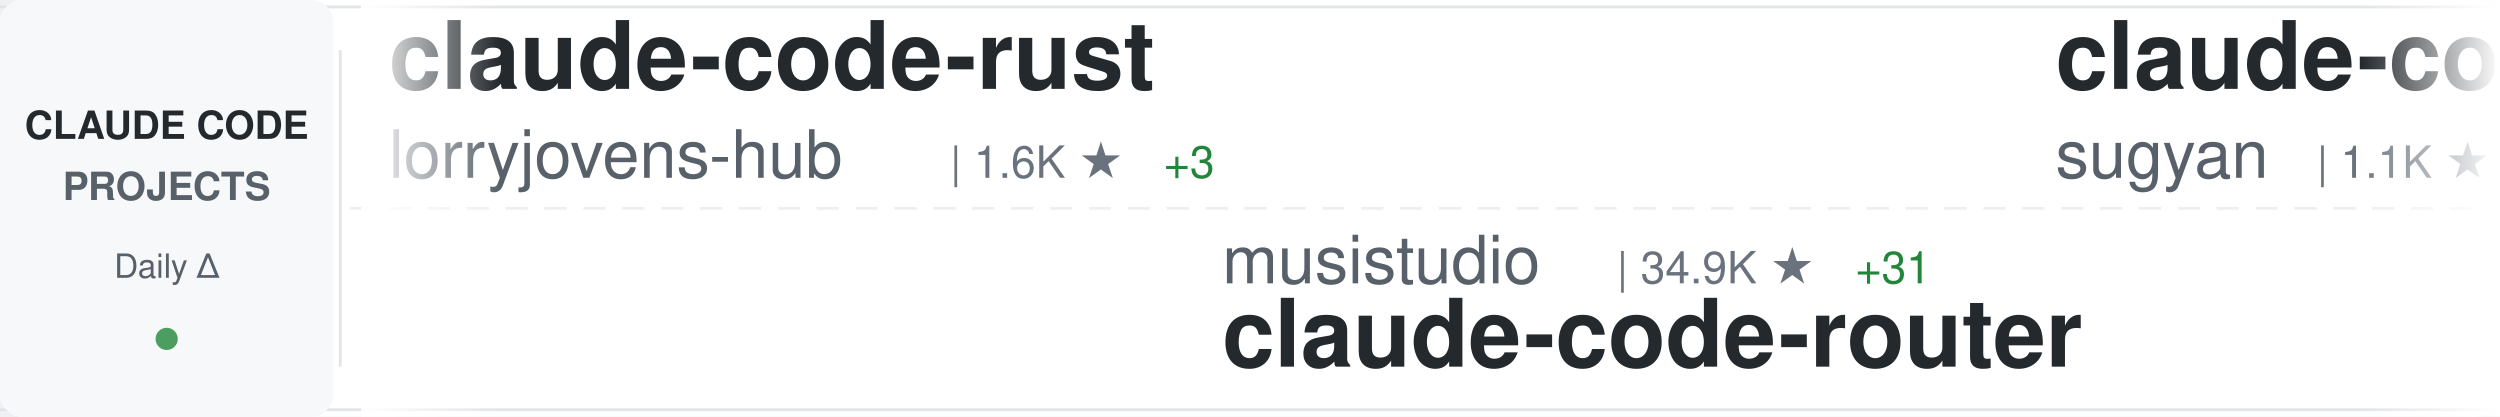
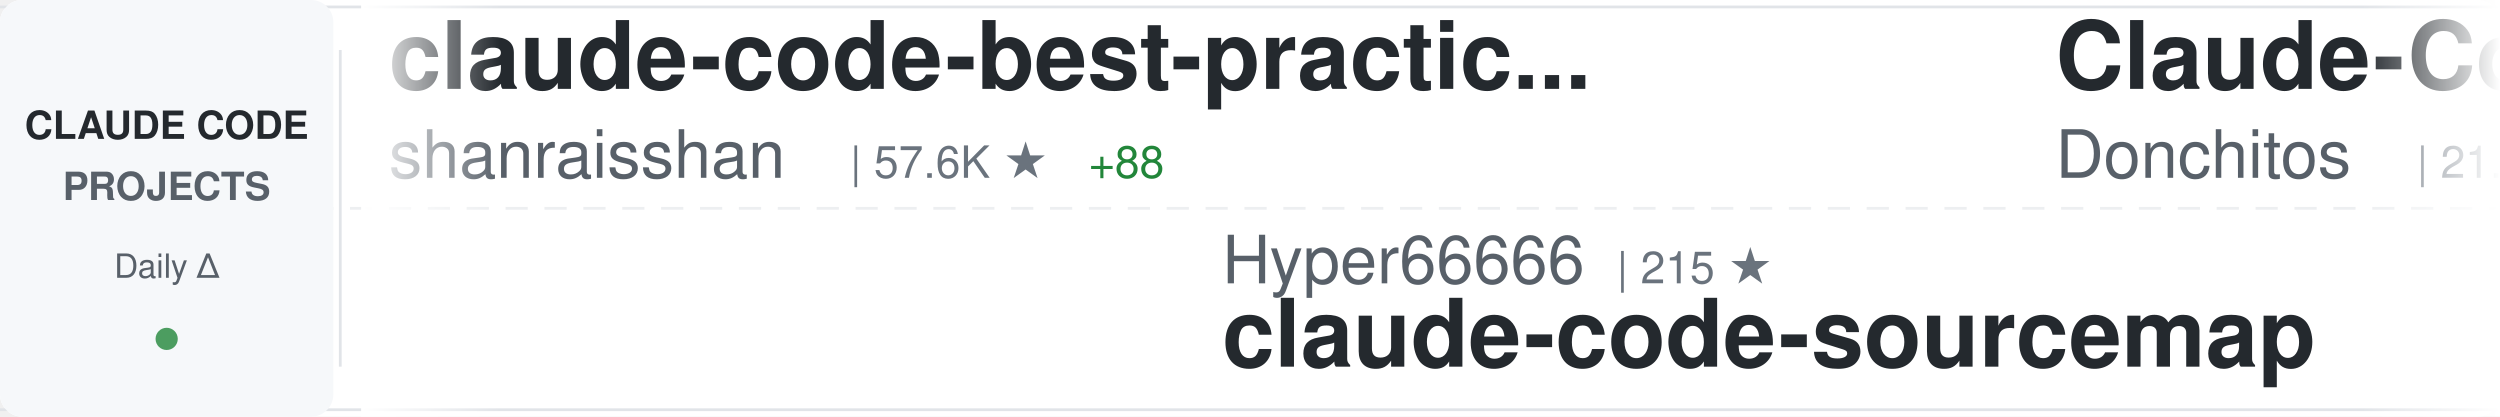
<svg xmlns="http://www.w3.org/2000/svg" width="900" height="150">
  <defs>
    <linearGradient id="awesomeLeftFade" x1="0%" y1="0%" x2="100%" y2="0%">
      <stop offset="0%" style="stop-color:#ffffff;stop-opacity:1" />
      <stop offset="100%" style="stop-color:#ffffff;stop-opacity:0" />
    </linearGradient>
    <linearGradient id="awesomeRightFade" x1="0%" y1="0%" x2="100%" y2="0%">
      <stop offset="0%" style="stop-color:#ffffff;stop-opacity:0" />
      <stop offset="100%" style="stop-color:#ffffff;stop-opacity:1" />
    </linearGradient>
  </defs>
  <rect width="900" height="150" fill="#ffffff" rx="8" />
  <rect x="0" y="2" width="900" height="1" fill="#e1e4e8" />
  <rect x="0" y="147" width="900" height="1" fill="#e1e4e8" />
  <line x1="0" y1="75" x2="900" y2="75" stroke="#e1e4e8" stroke-width="1" stroke-dasharray="8 6" opacity="0.6" />
  <rect x="0" y="0" width="120" height="150" fill="#f6f8fa" rx="8" />
  <text x="60" y="50" font-family="-apple-system, BlinkMacSystemFont, 'Segoe UI', Helvetica, Arial, sans-serif" font-size="14" font-weight="600" fill="#24292e" text-anchor="middle">CLAUDE CODE</text>
  <text x="60" y="72" font-family="-apple-system, BlinkMacSystemFont, 'Segoe UI', Helvetica, Arial, sans-serif" font-size="14" font-weight="600" fill="#586069" text-anchor="middle">PROJECTS</text>
  <text x="60" y="100" font-family="-apple-system, BlinkMacSystemFont, 'Segoe UI', Helvetica, Arial, sans-serif" font-size="12" font-weight="500" fill="#586069" text-anchor="middle">Daily Δ</text>
  <circle cx="60" cy="122" r="4" fill="#22863a" opacity="0.8" />
  <rect x="122" y="18" width="1" height="114" fill="#e1e4e8" />
  <clipPath id="awesomeTickerClip">
    <rect x="130" y="0" width="770" height="150" />
  </clipPath>
  <g clip-path="url(#awesomeTickerClip)">
    <g id="awesomeTickerItems">
      <animateTransform attributeName="transform" attributeType="XML" type="translate" from="0 0" to="-3000 0" dur="54s" repeatCount="indefinite" />
      <g transform="translate(0, 0)">
-         <text x="140" y="32" font-family="-apple-system, BlinkMacSystemFont, 'Segoe UI', Helvetica, Arial, sans-serif" font-size="34" font-weight="600" fill="#24292e">claude-code-rust</text>
-         <text x="140" y="64" font-family="-apple-system, BlinkMacSystemFont, 'Segoe UI', Helvetica, Arial, sans-serif" font-size="24" font-weight="400" fill="#586069">lorryjovens-hub</text>
-         <text x="342" y="64" font-family="-apple-system, BlinkMacSystemFont, 'Segoe UI', Helvetica, Arial, sans-serif" font-size="16" font-weight="500" fill="#6a737d">| 1.6K ★</text>
-         <text x="419" y="64" font-family="-apple-system, BlinkMacSystemFont, 'Segoe UI', Helvetica, Arial, sans-serif" font-size="16" font-weight="500" fill="#22863a"> +3</text>
+         <text x="140" y="32" font-family="-apple-system, BlinkMacSystemFont, 'Segoe UI', Helvetica, Arial, sans-serif" font-size="34" font-weight="600" fill="#24292e">claude-code-best-practic...</text>
+         <text x="140" y="64" font-family="-apple-system, BlinkMacSystemFont, 'Segoe UI', Helvetica, Arial, sans-serif" font-size="24" font-weight="400" fill="#586069">shanraisshan</text>
+         <text x="306" y="64" font-family="-apple-system, BlinkMacSystemFont, 'Segoe UI', Helvetica, Arial, sans-serif" font-size="16" font-weight="500" fill="#6a737d">| 57.6K ★</text>
+         <text x="392" y="64" font-family="-apple-system, BlinkMacSystemFont, 'Segoe UI', Helvetica, Arial, sans-serif" font-size="16" font-weight="500" fill="#22863a"> +88</text>
      </g>
      <g transform="translate(300, 0)">
-         <text x="140" y="102" font-family="-apple-system, BlinkMacSystemFont, 'Segoe UI', Helvetica, Arial, sans-serif" font-size="24" font-weight="400" fill="#586069">musistudio</text>
-         <text x="282" y="102" font-family="-apple-system, BlinkMacSystemFont, 'Segoe UI', Helvetica, Arial, sans-serif" font-size="16" font-weight="500" fill="#6a737d">| 34.9K ★</text>
-         <text x="368" y="102" font-family="-apple-system, BlinkMacSystemFont, 'Segoe UI', Helvetica, Arial, sans-serif" font-size="16" font-weight="500" fill="#22863a"> +31</text>
-         <text x="140" y="132" font-family="-apple-system, BlinkMacSystemFont, 'Segoe UI', Helvetica, Arial, sans-serif" font-size="34" font-weight="600" fill="#24292e">claude-code-router</text>
+         <text x="140" y="102" font-family="-apple-system, BlinkMacSystemFont, 'Segoe UI', Helvetica, Arial, sans-serif" font-size="24" font-weight="400" fill="#586069">Hyper66666</text>
+         <text x="282" y="102" font-family="-apple-system, BlinkMacSystemFont, 'Segoe UI', Helvetica, Arial, sans-serif" font-size="16" font-weight="500" fill="#6a737d">| 215 ★</text>
+         <text x="140" y="132" font-family="-apple-system, BlinkMacSystemFont, 'Segoe UI', Helvetica, Arial, sans-serif" font-size="34" font-weight="600" fill="#24292e">claude-code-sourcemap</text>
      </g>
      <g transform="translate(600, 0)">
-         <text x="140" y="32" font-family="-apple-system, BlinkMacSystemFont, 'Segoe UI', Helvetica, Arial, sans-serif" font-size="34" font-weight="600" fill="#24292e">claude-code-webui</text>
-         <text x="140" y="64" font-family="-apple-system, BlinkMacSystemFont, 'Segoe UI', Helvetica, Arial, sans-serif" font-size="24" font-weight="400" fill="#586069">sugyan</text>
-         <text x="234" y="64" font-family="-apple-system, BlinkMacSystemFont, 'Segoe UI', Helvetica, Arial, sans-serif" font-size="16" font-weight="500" fill="#6a737d">| 1.1K ★</text>
+         <text x="140" y="32" font-family="-apple-system, BlinkMacSystemFont, 'Segoe UI', Helvetica, Arial, sans-serif" font-size="34" font-weight="600" fill="#24292e">Claude-Code-Game-Studios</text>
+         <text x="140" y="64" font-family="-apple-system, BlinkMacSystemFont, 'Segoe UI', Helvetica, Arial, sans-serif" font-size="24" font-weight="400" fill="#586069">Donchitos</text>
+         <text x="270" y="64" font-family="-apple-system, BlinkMacSystemFont, 'Segoe UI', Helvetica, Arial, sans-serif" font-size="16" font-weight="500" fill="#6a737d">| 21.6K ★</text>
+         <text x="356" y="64" font-family="-apple-system, BlinkMacSystemFont, 'Segoe UI', Helvetica, Arial, sans-serif" font-size="16" font-weight="500" fill="#22863a"> +75</text>
      </g>
      <g transform="translate(900, 0)">
+         <text x="140" y="102" font-family="-apple-system, BlinkMacSystemFont, 'Segoe UI', Helvetica, Arial, sans-serif" font-size="24" font-weight="400" fill="#586069">carlvellotti</text>
+         <text x="306" y="102" font-family="-apple-system, BlinkMacSystemFont, 'Segoe UI', Helvetica, Arial, sans-serif" font-size="16" font-weight="500" fill="#6a737d">| 2.1K ★</text>
+         <text x="383" y="102" font-family="-apple-system, BlinkMacSystemFont, 'Segoe UI', Helvetica, Arial, sans-serif" font-size="16" font-weight="500" fill="#22863a"> +15</text>
+         <text x="140" y="132" font-family="-apple-system, BlinkMacSystemFont, 'Segoe UI', Helvetica, Arial, sans-serif" font-size="34" font-weight="600" fill="#24292e">claude-code-pm-course</text>
+       </g>
+       <g transform="translate(1200, 0)">
+         <text x="140" y="32" font-family="-apple-system, BlinkMacSystemFont, 'Segoe UI', Helvetica, Arial, sans-serif" font-size="34" font-weight="600" fill="#24292e">Claude-Code</text>
+         <text x="140" y="64" font-family="-apple-system, BlinkMacSystemFont, 'Segoe UI', Helvetica, Arial, sans-serif" font-size="24" font-weight="400" fill="#586069">KPR111</text>
+         <text x="234" y="64" font-family="-apple-system, BlinkMacSystemFont, 'Segoe UI', Helvetica, Arial, sans-serif" font-size="16" font-weight="500" fill="#6a737d">| 18 ★</text>
+       </g>
+       <g transform="translate(1500, 0)">
+         <text x="140" y="102" font-family="-apple-system, BlinkMacSystemFont, 'Segoe UI', Helvetica, Arial, sans-serif" font-size="24" font-weight="400" fill="#586069">mehmoodosman</text>
+         <text x="306" y="102" font-family="-apple-system, BlinkMacSystemFont, 'Segoe UI', Helvetica, Arial, sans-serif" font-size="16" font-weight="500" fill="#6a737d">| 167 ★</text>
+         <text x="140" y="132" font-family="-apple-system, BlinkMacSystemFont, 'Segoe UI', Helvetica, Arial, sans-serif" font-size="34" font-weight="600" fill="#24292e">claude-code</text>
+       </g>
+       <g transform="translate(1800, 0)">
+         <text x="140" y="32" font-family="-apple-system, BlinkMacSystemFont, 'Segoe UI', Helvetica, Arial, sans-serif" font-size="34" font-weight="600" fill="#24292e">Claude-code</text>
+         <text x="140" y="64" font-family="-apple-system, BlinkMacSystemFont, 'Segoe UI', Helvetica, Arial, sans-serif" font-size="24" font-weight="400" fill="#586069">fazxes</text>
+         <text x="234" y="64" font-family="-apple-system, BlinkMacSystemFont, 'Segoe UI', Helvetica, Arial, sans-serif" font-size="16" font-weight="500" fill="#6a737d">| 221 ★</text>
+       </g>
+       <g transform="translate(2100, 0)">
        <text x="140" y="102" font-family="-apple-system, BlinkMacSystemFont, 'Segoe UI', Helvetica, Arial, sans-serif" font-size="24" font-weight="400" fill="#586069">sickn33</text>
        <text x="246" y="102" font-family="-apple-system, BlinkMacSystemFont, 'Segoe UI', Helvetica, Arial, sans-serif" font-size="16" font-weight="500" fill="#6a737d">| 40.6K ★</text>
        <text x="332" y="102" font-family="-apple-system, BlinkMacSystemFont, 'Segoe UI', Helvetica, Arial, sans-serif" font-size="16" font-weight="500" fill="#22863a"> +136</text>
        <text x="140" y="132" font-family="-apple-system, BlinkMacSystemFont, 'Segoe UI', Helvetica, Arial, sans-serif" font-size="34" font-weight="600" fill="#24292e">antigravity-awesome-skil...</text>
      </g>
-       <g transform="translate(1200, 0)">
-         <text x="140" y="32" font-family="-apple-system, BlinkMacSystemFont, 'Segoe UI', Helvetica, Arial, sans-serif" font-size="34" font-weight="600" fill="#24292e">claude-code-source-build</text>
-         <text x="140" y="64" font-family="-apple-system, BlinkMacSystemFont, 'Segoe UI', Helvetica, Arial, sans-serif" font-size="24" font-weight="400" fill="#586069">andrew-kramer-inno</text>
-         <text x="378" y="64" font-family="-apple-system, BlinkMacSystemFont, 'Segoe UI', Helvetica, Arial, sans-serif" font-size="16" font-weight="500" fill="#6a737d">| 591 ★</text>
-       </g>
-       <g transform="translate(1500, 0)">
-         <text x="140" y="102" font-family="-apple-system, BlinkMacSystemFont, 'Segoe UI', Helvetica, Arial, sans-serif" font-size="24" font-weight="400" fill="#586069">Donchitos</text>
-         <text x="270" y="102" font-family="-apple-system, BlinkMacSystemFont, 'Segoe UI', Helvetica, Arial, sans-serif" font-size="16" font-weight="500" fill="#6a737d">| 21.5K ★</text>
-         <text x="356" y="102" font-family="-apple-system, BlinkMacSystemFont, 'Segoe UI', Helvetica, Arial, sans-serif" font-size="16" font-weight="500" fill="#22863a"> +76</text>
-         <text x="140" y="132" font-family="-apple-system, BlinkMacSystemFont, 'Segoe UI', Helvetica, Arial, sans-serif" font-size="34" font-weight="600" fill="#24292e">Claude-Code-Game-Studios</text>
-       </g>
-       <g transform="translate(1800, 0)">
-         <text x="140" y="32" font-family="-apple-system, BlinkMacSystemFont, 'Segoe UI', Helvetica, Arial, sans-serif" font-size="34" font-weight="600" fill="#24292e">claude_code_src</text>
-         <text x="140" y="64" font-family="-apple-system, BlinkMacSystemFont, 'Segoe UI', Helvetica, Arial, sans-serif" font-size="24" font-weight="400" fill="#586069">ponponon</text>
-         <text x="258" y="64" font-family="-apple-system, BlinkMacSystemFont, 'Segoe UI', Helvetica, Arial, sans-serif" font-size="16" font-weight="500" fill="#6a737d">| 2.3K ★</text>
-         <text x="335" y="64" font-family="-apple-system, BlinkMacSystemFont, 'Segoe UI', Helvetica, Arial, sans-serif" font-size="16" font-weight="500" fill="#22863a"> +1</text>
-       </g>
-       <g transform="translate(2100, 0)">
-         <text x="140" y="102" font-family="-apple-system, BlinkMacSystemFont, 'Segoe UI', Helvetica, Arial, sans-serif" font-size="24" font-weight="400" fill="#586069">1rgs</text>
-         <text x="210" y="102" font-family="-apple-system, BlinkMacSystemFont, 'Segoe UI', Helvetica, Arial, sans-serif" font-size="16" font-weight="500" fill="#6a737d">| 3.6K ★</text>
-         <text x="287" y="102" font-family="-apple-system, BlinkMacSystemFont, 'Segoe UI', Helvetica, Arial, sans-serif" font-size="16" font-weight="500" fill="#22863a"> +1</text>
-         <text x="140" y="132" font-family="-apple-system, BlinkMacSystemFont, 'Segoe UI', Helvetica, Arial, sans-serif" font-size="34" font-weight="600" fill="#24292e">claude-code-proxy</text>
-       </g>
      <g transform="translate(2400, 0)">
-         <text x="140" y="32" font-family="-apple-system, BlinkMacSystemFont, 'Segoe UI', Helvetica, Arial, sans-serif" font-size="34" font-weight="600" fill="#24292e">claude-code</text>
-         <text x="140" y="64" font-family="-apple-system, BlinkMacSystemFont, 'Segoe UI', Helvetica, Arial, sans-serif" font-size="24" font-weight="400" fill="#586069">yasasbanukaofficial</text>
-         <text x="390" y="64" font-family="-apple-system, BlinkMacSystemFont, 'Segoe UI', Helvetica, Arial, sans-serif" font-size="16" font-weight="500" fill="#6a737d">| 3.5K ★</text>
-         <text x="467" y="64" font-family="-apple-system, BlinkMacSystemFont, 'Segoe UI', Helvetica, Arial, sans-serif" font-size="16" font-weight="500" fill="#22863a"> +8</text>
+         <text x="140" y="32" font-family="-apple-system, BlinkMacSystemFont, 'Segoe UI', Helvetica, Arial, sans-serif" font-size="34" font-weight="600" fill="#24292e">Claude-Code-Workflow</text>
+         <text x="140" y="64" font-family="-apple-system, BlinkMacSystemFont, 'Segoe UI', Helvetica, Arial, sans-serif" font-size="24" font-weight="400" fill="#586069">catlog22</text>
+         <text x="258" y="64" font-family="-apple-system, BlinkMacSystemFont, 'Segoe UI', Helvetica, Arial, sans-serif" font-size="16" font-weight="500" fill="#6a737d">| 2.1K ★</text>
+         <text x="335" y="64" font-family="-apple-system, BlinkMacSystemFont, 'Segoe UI', Helvetica, Arial, sans-serif" font-size="16" font-weight="500" fill="#22863a"> +2</text>
      </g>
      <g transform="translate(2700, 0)">
-         <text x="140" y="102" font-family="-apple-system, BlinkMacSystemFont, 'Segoe UI', Helvetica, Arial, sans-serif" font-size="24" font-weight="400" fill="#586069">ding113</text>
-         <text x="246" y="102" font-family="-apple-system, BlinkMacSystemFont, 'Segoe UI', Helvetica, Arial, sans-serif" font-size="16" font-weight="500" fill="#6a737d">| 3.1K ★</text>
-         <text x="323" y="102" font-family="-apple-system, BlinkMacSystemFont, 'Segoe UI', Helvetica, Arial, sans-serif" font-size="16" font-weight="500" fill="#22863a"> +6</text>
-         <text x="140" y="132" font-family="-apple-system, BlinkMacSystemFont, 'Segoe UI', Helvetica, Arial, sans-serif" font-size="34" font-weight="600" fill="#24292e">claude-code-hub</text>
+         <text x="140" y="102" font-family="-apple-system, BlinkMacSystemFont, 'Segoe UI', Helvetica, Arial, sans-serif" font-size="24" font-weight="400" fill="#586069">AprilNEA</text>
+         <text x="258" y="102" font-family="-apple-system, BlinkMacSystemFont, 'Segoe UI', Helvetica, Arial, sans-serif" font-size="16" font-weight="500" fill="#6a737d">| 387 ★</text>
+         <text x="326" y="102" font-family="-apple-system, BlinkMacSystemFont, 'Segoe UI', Helvetica, Arial, sans-serif" font-size="16" font-weight="500" fill="#22863a"> +1</text>
+         <text x="140" y="132" font-family="-apple-system, BlinkMacSystemFont, 'Segoe UI', Helvetica, Arial, sans-serif" font-size="34" font-weight="600" fill="#24292e">claude-code-source</text>
      </g>
      <g transform="translate(3000, 0)">
-         <text x="140" y="32" font-family="-apple-system, BlinkMacSystemFont, 'Segoe UI', Helvetica, Arial, sans-serif" font-size="34" font-weight="600" fill="#24292e">claude-code-rust</text>
-         <text x="140" y="64" font-family="-apple-system, BlinkMacSystemFont, 'Segoe UI', Helvetica, Arial, sans-serif" font-size="24" font-weight="400" fill="#586069">lorryjovens-hub</text>
-         <text x="342" y="64" font-family="-apple-system, BlinkMacSystemFont, 'Segoe UI', Helvetica, Arial, sans-serif" font-size="16" font-weight="500" fill="#6a737d">| 1.6K ★</text>
-         <text x="419" y="64" font-family="-apple-system, BlinkMacSystemFont, 'Segoe UI', Helvetica, Arial, sans-serif" font-size="16" font-weight="500" fill="#22863a"> +3</text>
+         <text x="140" y="32" font-family="-apple-system, BlinkMacSystemFont, 'Segoe UI', Helvetica, Arial, sans-serif" font-size="34" font-weight="600" fill="#24292e">claude-code-best-practic...</text>
+         <text x="140" y="64" font-family="-apple-system, BlinkMacSystemFont, 'Segoe UI', Helvetica, Arial, sans-serif" font-size="24" font-weight="400" fill="#586069">shanraisshan</text>
+         <text x="306" y="64" font-family="-apple-system, BlinkMacSystemFont, 'Segoe UI', Helvetica, Arial, sans-serif" font-size="16" font-weight="500" fill="#6a737d">| 57.6K ★</text>
+         <text x="392" y="64" font-family="-apple-system, BlinkMacSystemFont, 'Segoe UI', Helvetica, Arial, sans-serif" font-size="16" font-weight="500" fill="#22863a"> +88</text>
      </g>
      <g transform="translate(3300, 0)">
-         <text x="140" y="102" font-family="-apple-system, BlinkMacSystemFont, 'Segoe UI', Helvetica, Arial, sans-serif" font-size="24" font-weight="400" fill="#586069">musistudio</text>
-         <text x="282" y="102" font-family="-apple-system, BlinkMacSystemFont, 'Segoe UI', Helvetica, Arial, sans-serif" font-size="16" font-weight="500" fill="#6a737d">| 34.9K ★</text>
-         <text x="368" y="102" font-family="-apple-system, BlinkMacSystemFont, 'Segoe UI', Helvetica, Arial, sans-serif" font-size="16" font-weight="500" fill="#22863a"> +31</text>
-         <text x="140" y="132" font-family="-apple-system, BlinkMacSystemFont, 'Segoe UI', Helvetica, Arial, sans-serif" font-size="34" font-weight="600" fill="#24292e">claude-code-router</text>
+         <text x="140" y="102" font-family="-apple-system, BlinkMacSystemFont, 'Segoe UI', Helvetica, Arial, sans-serif" font-size="24" font-weight="400" fill="#586069">Hyper66666</text>
+         <text x="282" y="102" font-family="-apple-system, BlinkMacSystemFont, 'Segoe UI', Helvetica, Arial, sans-serif" font-size="16" font-weight="500" fill="#6a737d">| 215 ★</text>
+         <text x="140" y="132" font-family="-apple-system, BlinkMacSystemFont, 'Segoe UI', Helvetica, Arial, sans-serif" font-size="34" font-weight="600" fill="#24292e">claude-code-sourcemap</text>
      </g>
      <g transform="translate(3600, 0)">
-         <text x="140" y="32" font-family="-apple-system, BlinkMacSystemFont, 'Segoe UI', Helvetica, Arial, sans-serif" font-size="34" font-weight="600" fill="#24292e">claude-code-webui</text>
-         <text x="140" y="64" font-family="-apple-system, BlinkMacSystemFont, 'Segoe UI', Helvetica, Arial, sans-serif" font-size="24" font-weight="400" fill="#586069">sugyan</text>
-         <text x="234" y="64" font-family="-apple-system, BlinkMacSystemFont, 'Segoe UI', Helvetica, Arial, sans-serif" font-size="16" font-weight="500" fill="#6a737d">| 1.1K ★</text>
+         <text x="140" y="32" font-family="-apple-system, BlinkMacSystemFont, 'Segoe UI', Helvetica, Arial, sans-serif" font-size="34" font-weight="600" fill="#24292e">Claude-Code-Game-Studios</text>
+         <text x="140" y="64" font-family="-apple-system, BlinkMacSystemFont, 'Segoe UI', Helvetica, Arial, sans-serif" font-size="24" font-weight="400" fill="#586069">Donchitos</text>
+         <text x="270" y="64" font-family="-apple-system, BlinkMacSystemFont, 'Segoe UI', Helvetica, Arial, sans-serif" font-size="16" font-weight="500" fill="#6a737d">| 21.6K ★</text>
+         <text x="356" y="64" font-family="-apple-system, BlinkMacSystemFont, 'Segoe UI', Helvetica, Arial, sans-serif" font-size="16" font-weight="500" fill="#22863a"> +75</text>
      </g>
      <g transform="translate(3900, 0)">
-         <text x="140" y="102" font-family="-apple-system, BlinkMacSystemFont, 'Segoe UI', Helvetica, Arial, sans-serif" font-size="24" font-weight="400" fill="#586069">sickn33</text>
-         <text x="246" y="102" font-family="-apple-system, BlinkMacSystemFont, 'Segoe UI', Helvetica, Arial, sans-serif" font-size="16" font-weight="500" fill="#6a737d">| 40.6K ★</text>
-         <text x="332" y="102" font-family="-apple-system, BlinkMacSystemFont, 'Segoe UI', Helvetica, Arial, sans-serif" font-size="16" font-weight="500" fill="#22863a"> +136</text>
-         <text x="140" y="132" font-family="-apple-system, BlinkMacSystemFont, 'Segoe UI', Helvetica, Arial, sans-serif" font-size="34" font-weight="600" fill="#24292e">antigravity-awesome-skil...</text>
+         <text x="140" y="102" font-family="-apple-system, BlinkMacSystemFont, 'Segoe UI', Helvetica, Arial, sans-serif" font-size="24" font-weight="400" fill="#586069">carlvellotti</text>
+         <text x="306" y="102" font-family="-apple-system, BlinkMacSystemFont, 'Segoe UI', Helvetica, Arial, sans-serif" font-size="16" font-weight="500" fill="#6a737d">| 2.1K ★</text>
+         <text x="383" y="102" font-family="-apple-system, BlinkMacSystemFont, 'Segoe UI', Helvetica, Arial, sans-serif" font-size="16" font-weight="500" fill="#22863a"> +15</text>
+         <text x="140" y="132" font-family="-apple-system, BlinkMacSystemFont, 'Segoe UI', Helvetica, Arial, sans-serif" font-size="34" font-weight="600" fill="#24292e">claude-code-pm-course</text>
      </g>
    </g>
  </g>
  <rect x="130" y="0" width="50" height="150" fill="url(#awesomeLeftFade)" />
  <rect x="850" y="0" width="50" height="150" fill="url(#awesomeRightFade)" />
</svg>
